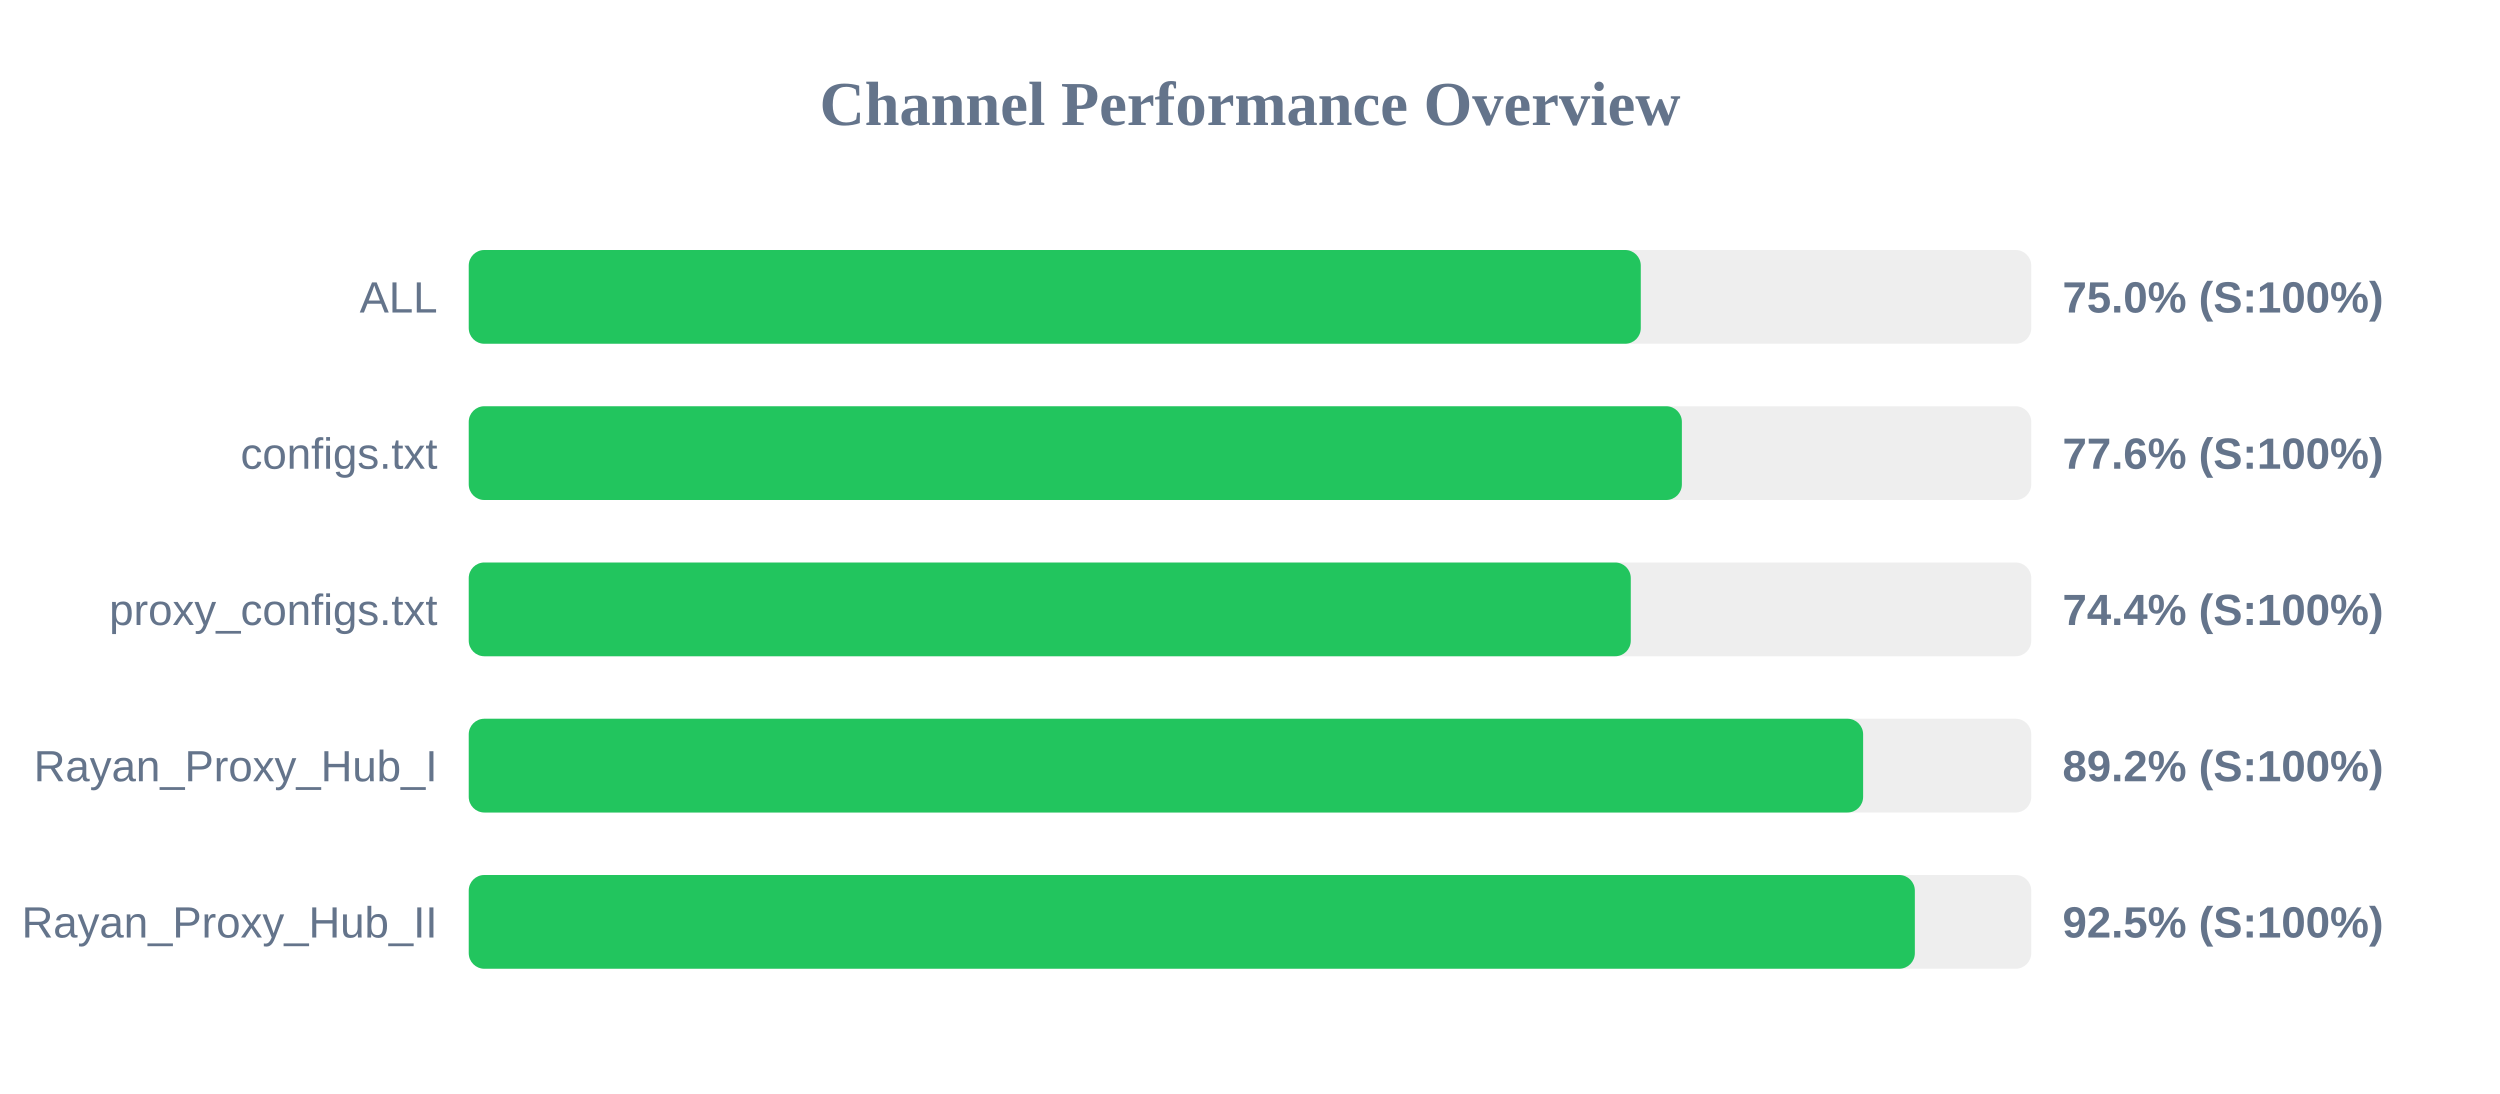
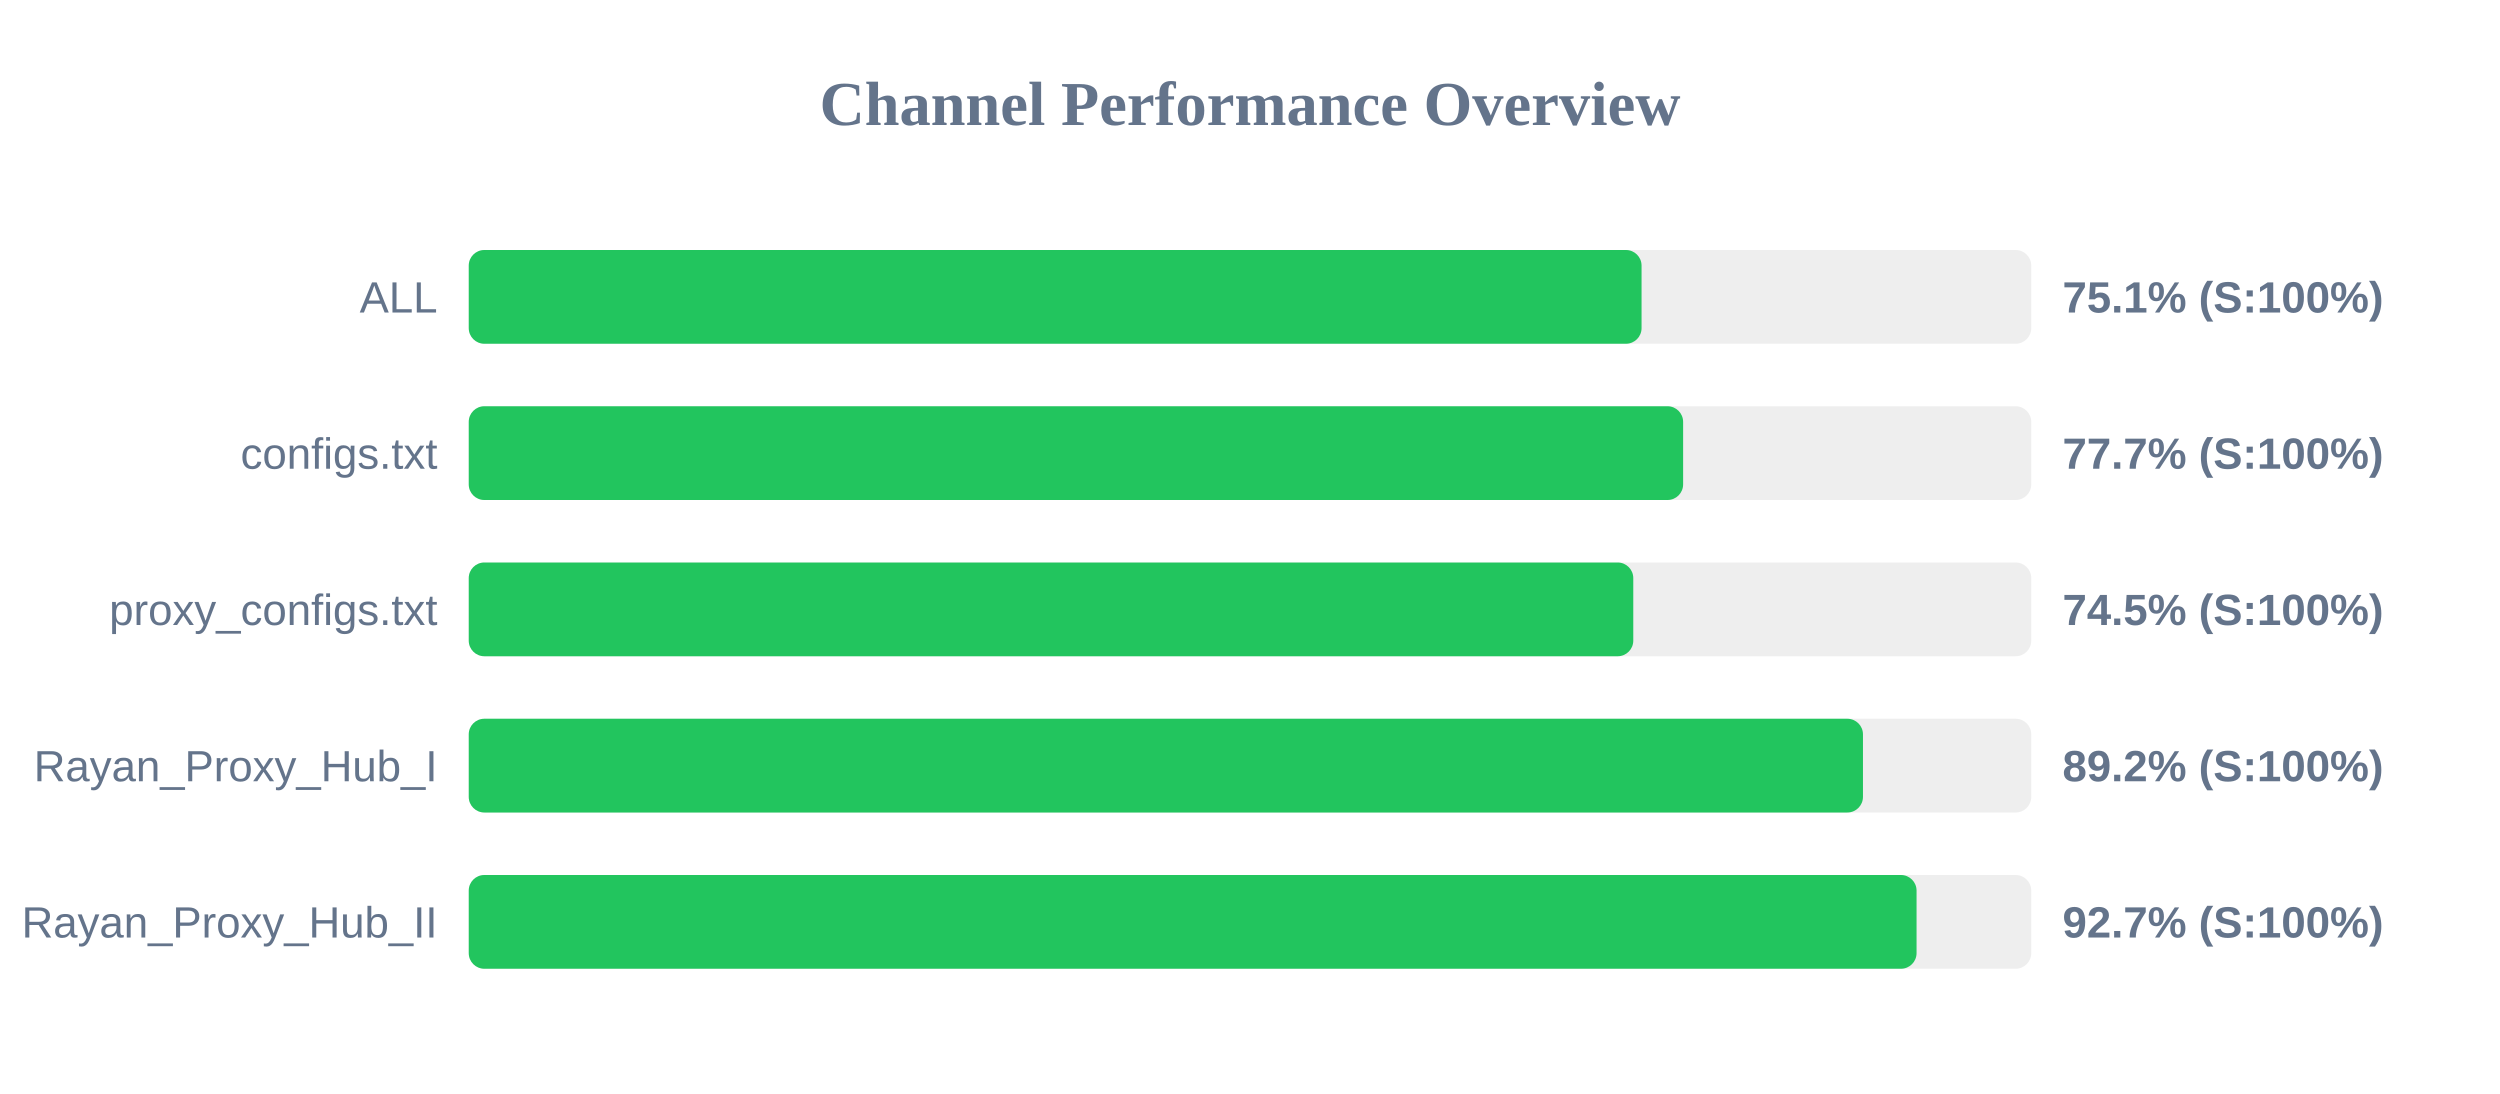
<svg xmlns="http://www.w3.org/2000/svg" width="800" height="350" version="1.1">
  <style>
        .row { font: 14px Arial; fill: #64748b; }
        .score { font: bold 14px Arial; fill: #64748b; }
    </style>
  <text x="400" y="40" text-anchor="middle" font-size="20px" font-weight="bold" fill="#64748b">Channel Performance Overview</text>
  <rect x="150" y="80" width="500" height="30" fill="#eee" rx="5" />
-   <rect x="150" y="80" width="375.05" height="30" fill="#22c55e" rx="5" />
+   <rect x="150" y="80" width="375.3" height="30" fill="#22c55e" rx="5" />
  <text x="140" y="100" text-anchor="end" class="row">ALL</text>
-   <text x="660" y="100" text-anchor="start" class="score">75.0% (S:100%)</text>
+   <text x="660" y="100" text-anchor="start" class="score">75.1% (S:100%)</text>
  <rect x="150" y="130" width="500" height="30" fill="#eee" rx="5" />
-   <rect x="150" y="130" width="388.2" height="30" fill="#22c55e" rx="5" />
+   <rect x="150" y="130" width="388.6" height="30" fill="#22c55e" rx="5" />
  <text x="140" y="150" text-anchor="end" class="row">configs.txt</text>
-   <text x="660" y="150" text-anchor="start" class="score">77.6% (S:100%)</text>
+   <text x="660" y="150" text-anchor="start" class="score">77.7% (S:100%)</text>
  <rect x="150" y="180" width="500" height="30" fill="#eee" rx="5" />
-   <rect x="150" y="180" width="371.85" height="30" fill="#22c55e" rx="5" />
+   <rect x="150" y="180" width="372.65" height="30" fill="#22c55e" rx="5" />
  <text x="140" y="200" text-anchor="end" class="row">proxy_configs.txt</text>
-   <text x="660" y="200" text-anchor="start" class="score">74.4% (S:100%)</text>
+   <text x="660" y="200" text-anchor="start" class="score">74.5% (S:100%)</text>
  <rect x="150" y="230" width="500" height="30" fill="#eee" rx="5" />
-   <rect x="150" y="230" width="446.2" height="30" fill="#22c55e" rx="5" />
+   <rect x="150" y="230" width="446.15" height="30" fill="#22c55e" rx="5" />
  <text x="140" y="250" text-anchor="end" class="row">Rayan_Proxy_Hub_I</text>
  <text x="660" y="250" text-anchor="start" class="score">89.2% (S:100%)</text>
  <rect x="150" y="280" width="500" height="30" fill="#eee" rx="5" />
-   <rect x="150" y="280" width="462.75" height="30" fill="#22c55e" rx="5" />
+   <rect x="150" y="280" width="463.3" height="30" fill="#22c55e" rx="5" />
  <text x="140" y="300" text-anchor="end" class="row">Rayan_Proxy_Hub_II</text>
-   <text x="660" y="300" text-anchor="start" class="score">92.5% (S:100%)</text>
+   <text x="660" y="300" text-anchor="start" class="score">92.7% (S:100%)</text>
</svg>
